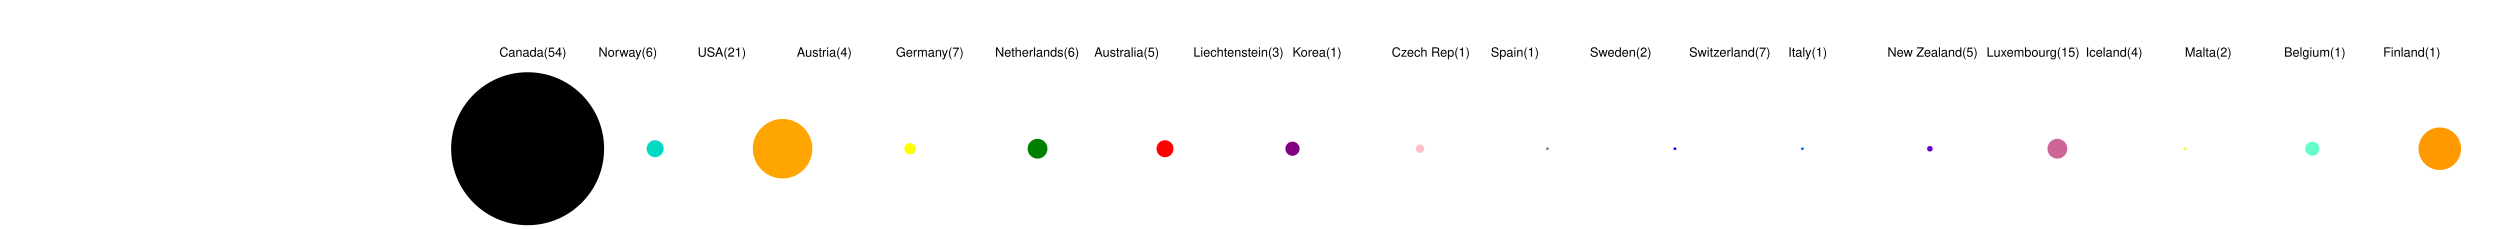
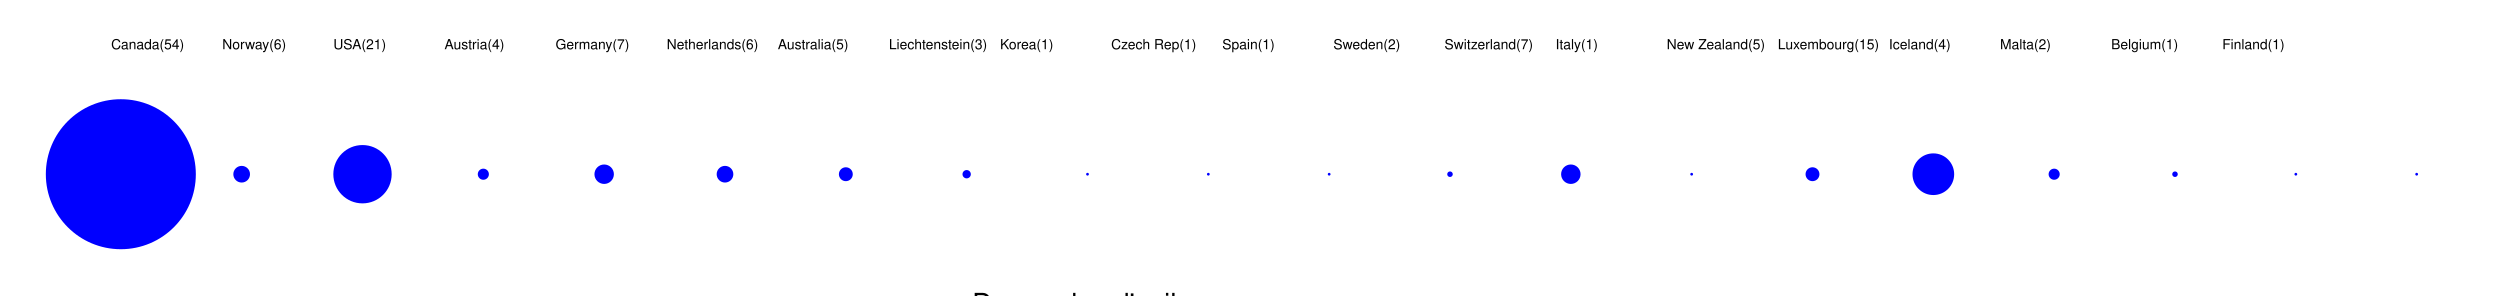
- <svg xmlns="http://www.w3.org/2000/svg" width="1200" heigth="800">
-   <circle cx="90" cy="105" r="54" fill="black" />
-   <text x="70" y="40" font-family="Helvetica" font-size="9">Canada(54)</text>
-   <circle cx="180" cy="105" r="6" fill="#00dac3" />
-   <text x="140" y="40" font-family="Helvetica" font-size="9">Norway(6)</text>
-   <circle cx="270" cy="105" r="21" fill="orange" />
-   <text x="210" y="40" font-family="Helvetica" font-size="9">USA(21)</text>
-   <circle cx="360" cy="105" r="4" fill="yellow" />
-   <text x="280" y="40" font-family="Helvetica" font-size="9">Austria(4)</text>
-   <circle cx="450" cy="105" r="7" fill="green" />
-   <text x="350" y="40" font-family="Helvetica" font-size="9">Germany(7)</text>
-   <circle cx="540" cy="105" r="6" fill="red" />
-   <text x="420" y="40" font-family="Helvetica" font-size="9">Netherlands(6)</text>
-   <circle cx="630" cy="105" r="5" fill="purple" />
-   <text x="490" y="40" font-family="Helvetica" font-size="9">Australia(5)</text>
-   <circle cx="720" cy="105" r="3" fill="pink" />
-   <text x="560" y="40" font-family="Helvetica" font-size="9">Liechtenstein(3)</text>
-   <circle cx="810" cy="105" r="1" fill="grey" />
-   <text x="630" y="40" font-family="Helvetica" font-size="9">Korea(1)</text>
-   <circle cx="900" cy="105" r="1" fill="blue" />
-   <text x="700" y="40" font-family="Helvetica" font-size="9">Czech Rep(1)</text>
-   <circle cx="990" cy="105" r="1" fill="#0066ff" />
-   <text x="770" y="40" font-family="Helvetica" font-size="9">Spain(1)</text>
-   <circle cx="1080" cy="105" r="2" fill="#6600cc" />
-   <text x="840" y="40" font-family="Helvetica" font-size="9">Sweden(2)</text>
-   <circle cx="1170" cy="105" r="7" fill="#cc6699" />
-   <text x="910" y="40" font-family="Helvetica" font-size="9">Switzerland(7)</text>
-   <circle cx="1260" cy="105" r="1" fill="#ffff00" />
-   <text x="980" y="40" font-family="Helvetica" font-size="9">Italy(1)</text>
-   <circle cx="1350" cy="105" r="5" fill="#66ffcc" />
-   <text x="1050" y="40" font-family="Helvetica" font-size="9">New Zealand(5)</text>
-   <circle cx="1440" cy="105" r="15" fill="#ff9900" />
-   <text x="1120" y="40" font-family="Helvetica" font-size="9">Luxembourg(15)</text>
-   <circle cx="1530" cy="105" r="4" fill="#ccffff" />
-   <text x="1190" y="40" font-family="Helvetica" font-size="9">Iceland(4)</text>
-   <circle cx="1620" cy="105" r="2" fill="#ff5050" />
-   <text x="1260" y="40" font-family="Helvetica" font-size="9">Malta(2)</text>
-   <circle cx="1710" cy="105" r="1" fill="#006699" />
-   <text x="1330" y="40" font-family="Helvetica" font-size="9">Belgium(1)</text>
-   <circle cx="1800" cy="105" r="1" fill="undefined" />
-   <text x="1400" y="40" font-family="Helvetica" font-size="9">Finland(1)</text>
-   <text x="60" y="190" font-family="Helvetica" font-size="20">Demandes d'asiles par pays</text>
+ <svg xmlns="http://www.w3.org/2000/svg" width="1800" heigth="800">
+   <circle cx="87" cy="120" r="54" fill="blue" />
+   <text x="80" y="30" font-family="Helvetica" font-size="10">Canada(54)</text>
+   <circle cx="174" cy="120" r="6" fill="blue" />
+   <text x="160" y="30" font-family="Helvetica" font-size="10">Norway(6)</text>
+   <circle cx="261" cy="120" r="21" fill="blue" />
+   <text x="240" y="30" font-family="Helvetica" font-size="10">USA(21)</text>
+   <circle cx="348" cy="120" r="4" fill="blue" />
+   <text x="320" y="30" font-family="Helvetica" font-size="10">Austria(4)</text>
+   <circle cx="435" cy="120" r="7" fill="blue" />
+   <text x="400" y="30" font-family="Helvetica" font-size="10">Germany(7)</text>
+   <circle cx="522" cy="120" r="6" fill="blue" />
+   <text x="480" y="30" font-family="Helvetica" font-size="10">Netherlands(6)</text>
+   <circle cx="609" cy="120" r="5" fill="blue" />
+   <text x="560" y="30" font-family="Helvetica" font-size="10">Australia(5)</text>
+   <circle cx="696" cy="120" r="3" fill="blue" />
+   <text x="640" y="30" font-family="Helvetica" font-size="10">Liechtenstein(3)</text>
+   <circle cx="783" cy="120" r="1" fill="blue" />
+   <text x="720" y="30" font-family="Helvetica" font-size="10">Korea(1)</text>
+   <circle cx="870" cy="120" r="1" fill="blue" />
+   <text x="800" y="30" font-family="Helvetica" font-size="10">Czech Rep(1)</text>
+   <circle cx="957" cy="120" r="1" fill="blue" />
+   <text x="880" y="30" font-family="Helvetica" font-size="10">Spain(1)</text>
+   <circle cx="1044" cy="120" r="2" fill="blue" />
+   <text x="960" y="30" font-family="Helvetica" font-size="10">Sweden(2)</text>
+   <circle cx="1131" cy="120" r="7" fill="blue" />
+   <text x="1040" y="30" font-family="Helvetica" font-size="10">Switzerland(7)</text>
+   <circle cx="1218" cy="120" r="1" fill="blue" />
+   <text x="1120" y="30" font-family="Helvetica" font-size="10">Italy(1)</text>
+   <circle cx="1305" cy="120" r="5" fill="blue" />
+   <text x="1200" y="30" font-family="Helvetica" font-size="10">New Zealand(5)</text>
+   <circle cx="1392" cy="120" r="15" fill="blue" />
+   <text x="1280" y="30" font-family="Helvetica" font-size="10">Luxembourg(15)</text>
+   <circle cx="1479" cy="120" r="4" fill="blue" />
+   <text x="1360" y="30" font-family="Helvetica" font-size="10">Iceland(4)</text>
+   <circle cx="1566" cy="120" r="2" fill="blue" />
+   <text x="1440" y="30" font-family="Helvetica" font-size="10">Malta(2)</text>
+   <circle cx="1653" cy="120" r="1" fill="blue" />
+   <text x="1520" y="30" font-family="Helvetica" font-size="10">Belgium(1)</text>
+   <circle cx="1740" cy="120" r="1" fill="blue" />
+   <text x="1600" y="30" font-family="Helvetica" font-size="10">Finland(1)</text>
+   <text x="700" y="220" font-family="Helvetica" font-size="20">Demandes d'asiles par pays</text>
</svg>
